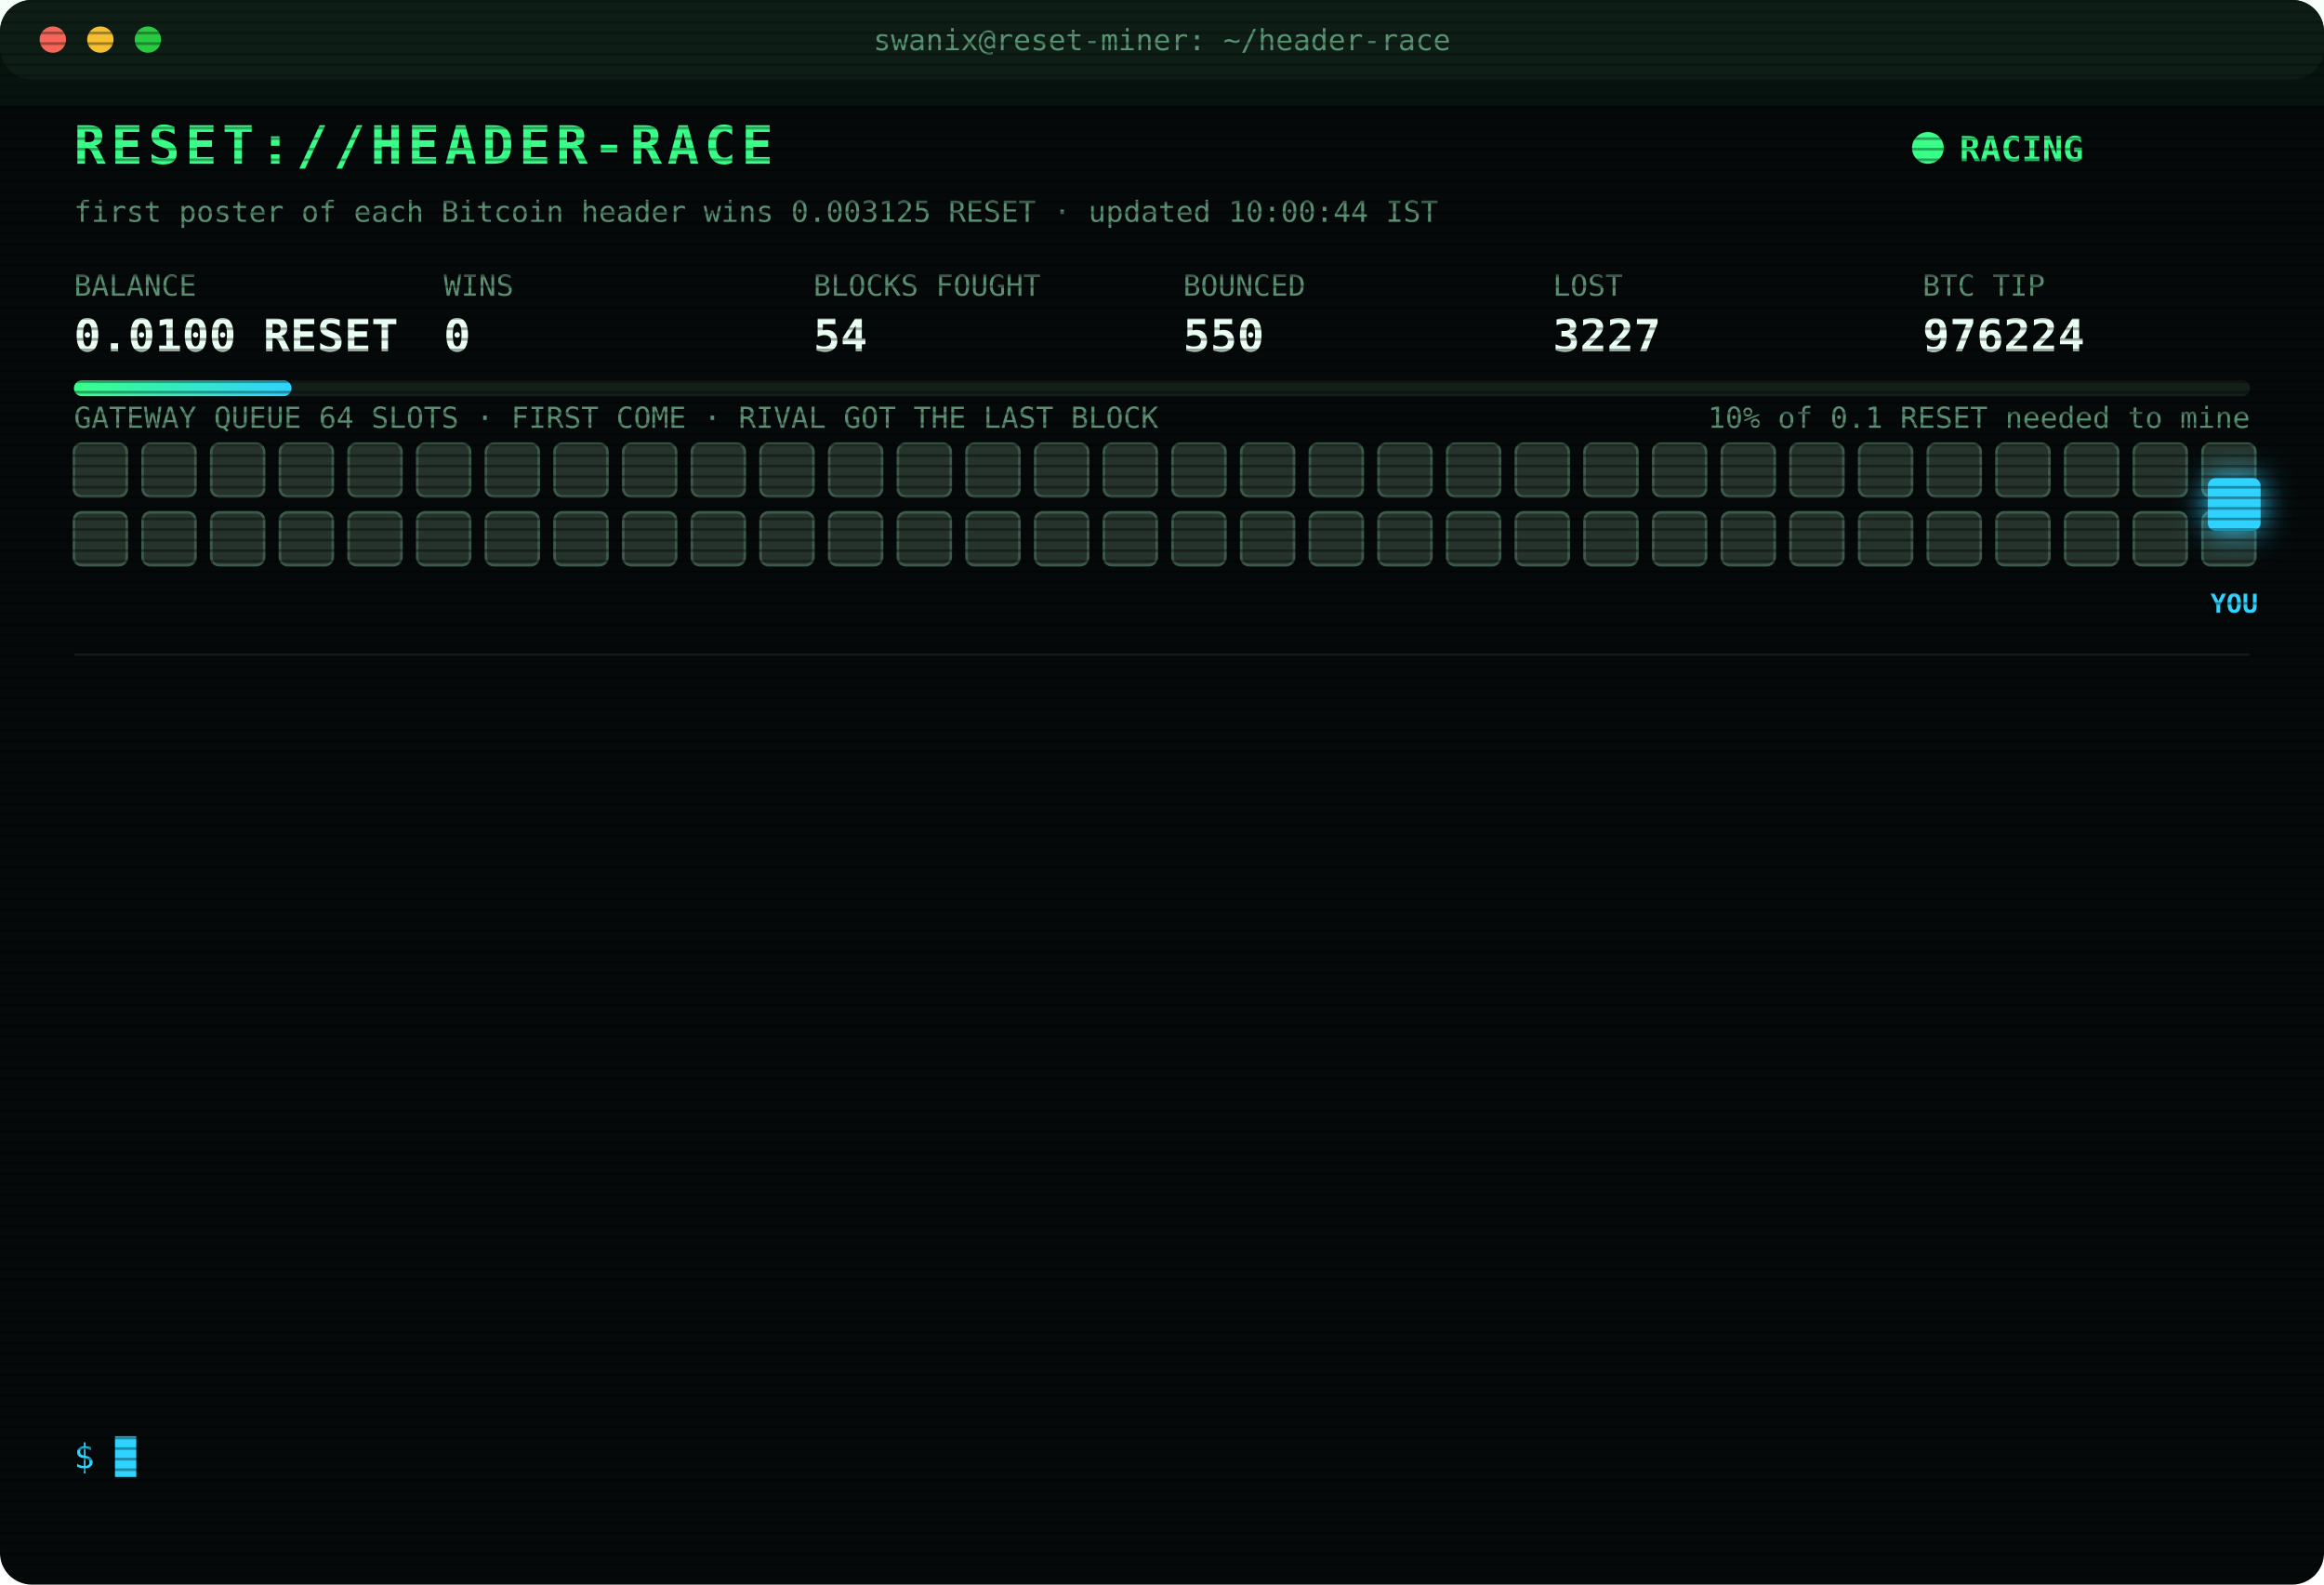
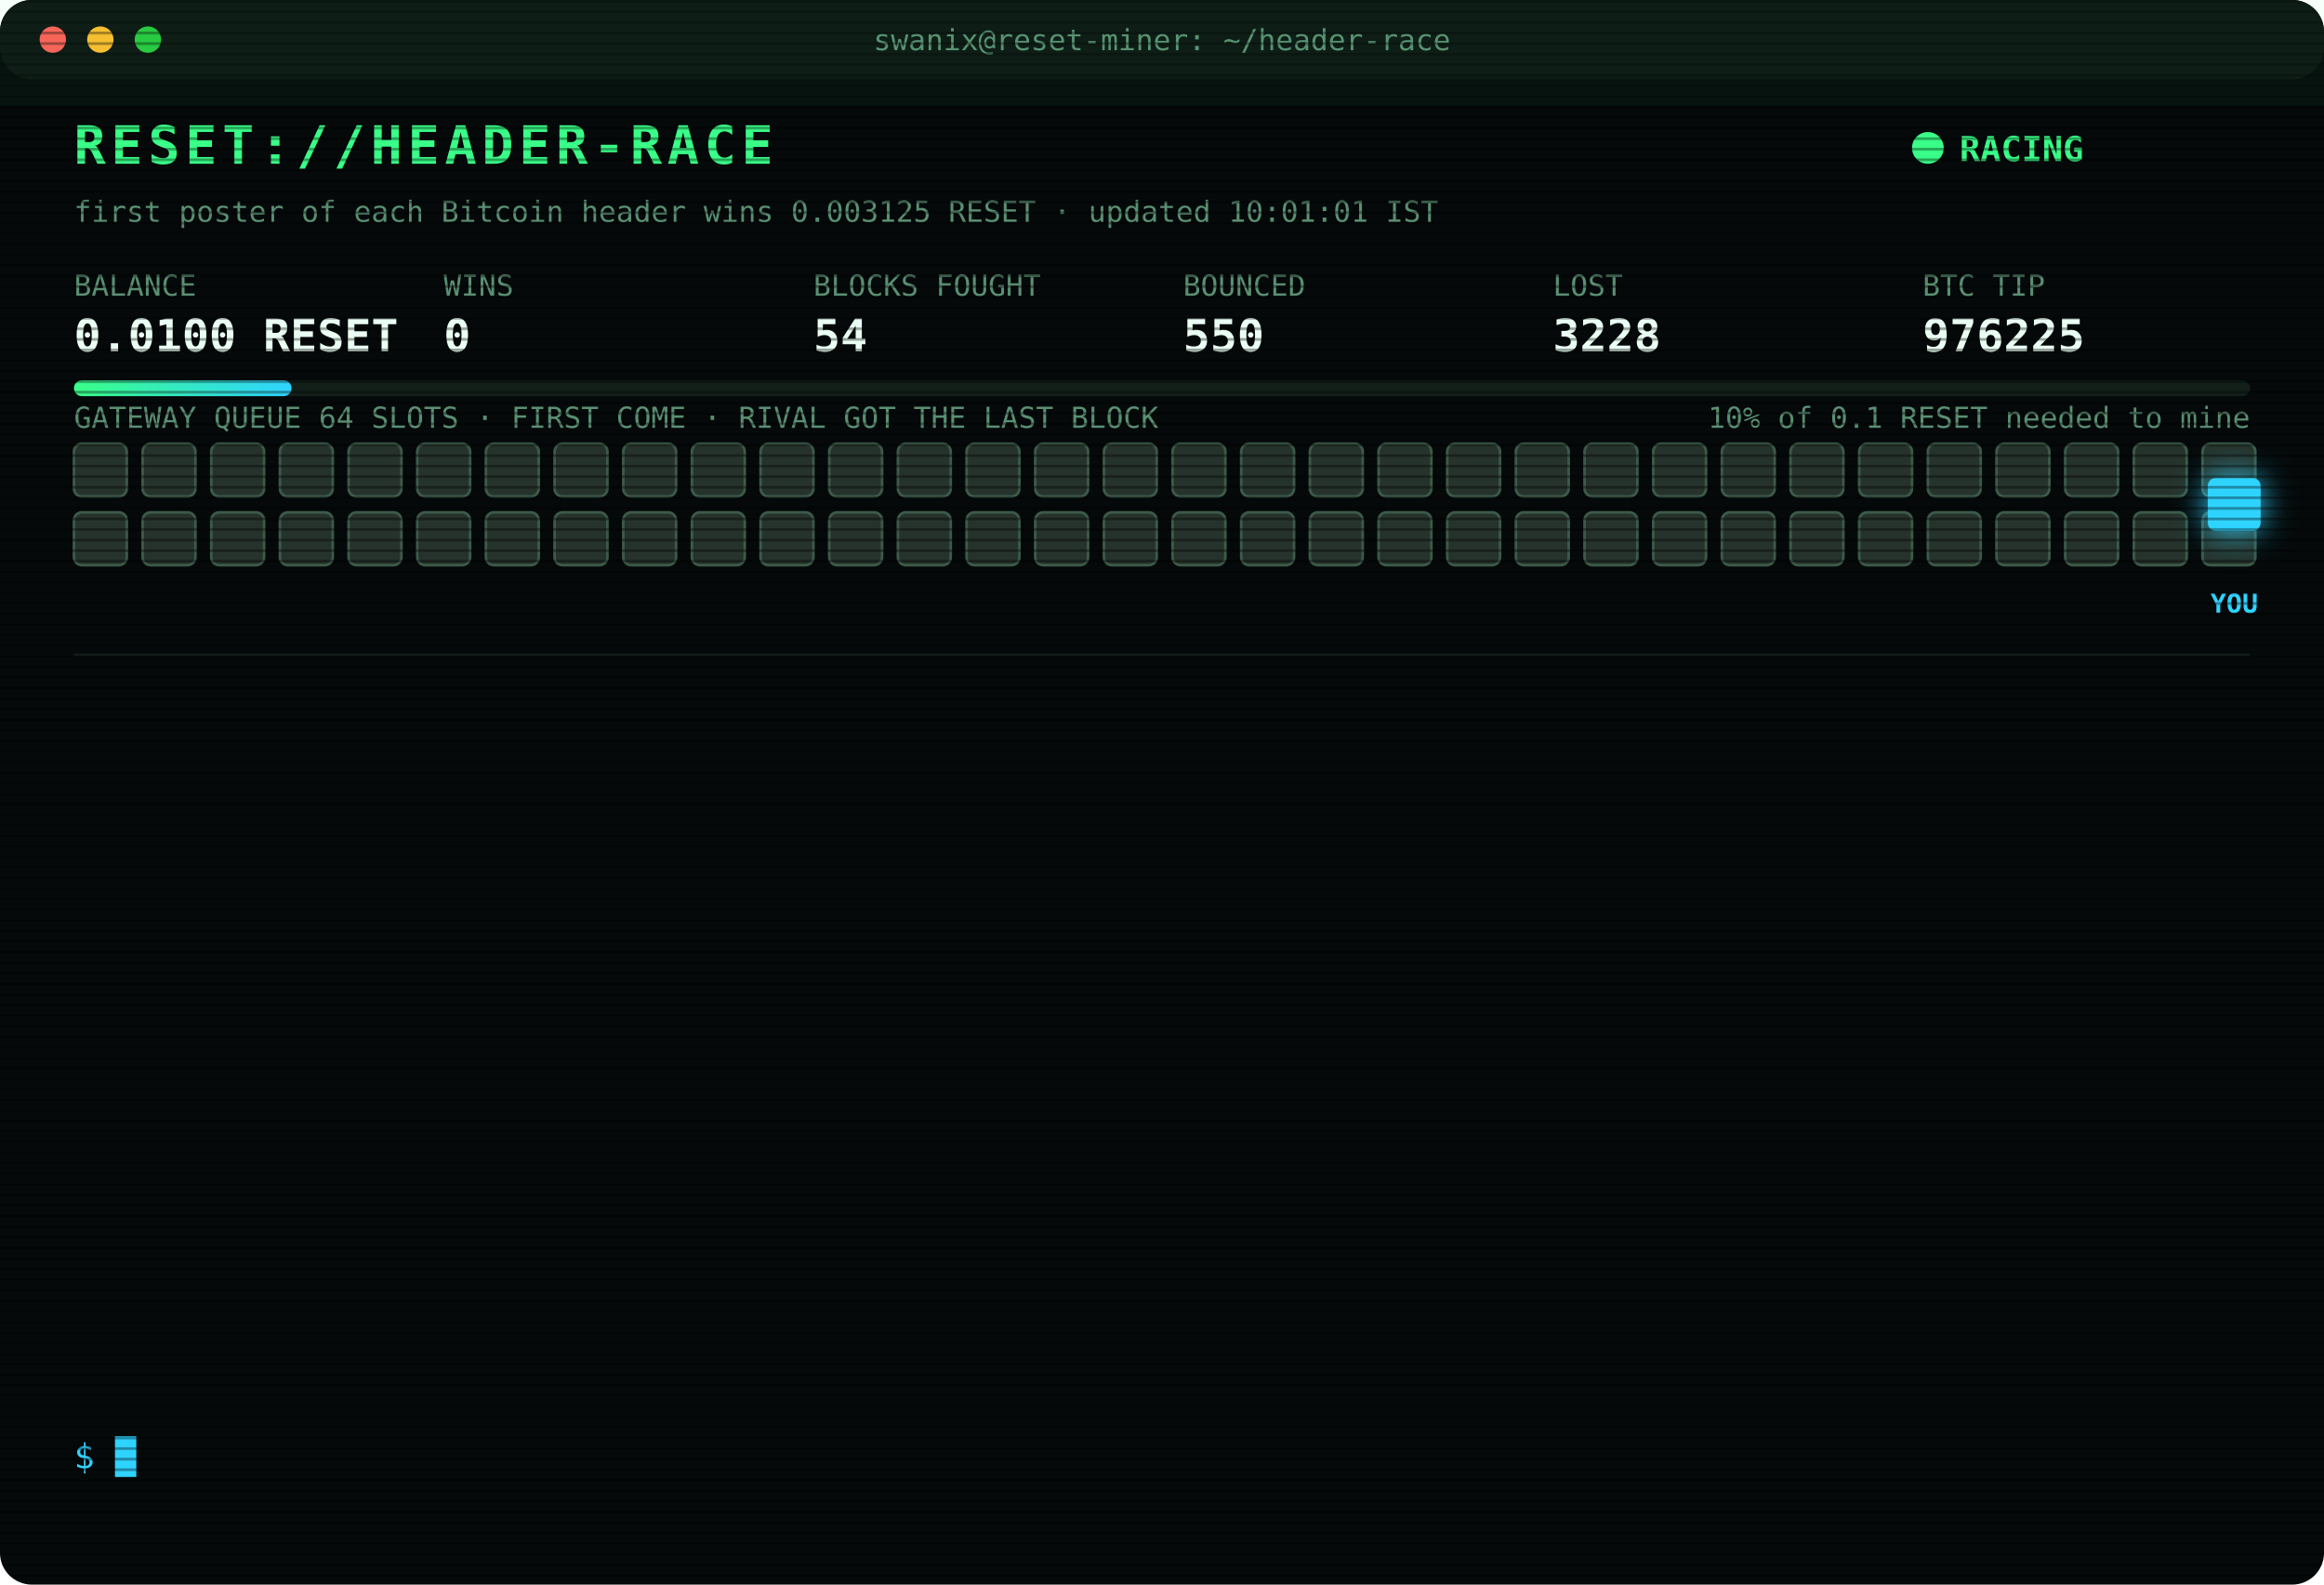
<svg xmlns="http://www.w3.org/2000/svg" width="880" height="600" viewBox="0 0 880 600" font-family="ui-monospace,SFMono-Regular,Menlo,Consolas,monospace">
  <style>
text{font-size:13px;fill:#7CFFB2}
.title{font-size:20px;font-weight:700;fill:#39FF88;letter-spacing:2px;animation:glitch 3s infinite steps(1)}
.sub{fill:#2fd3ff}.k{fill:#5a8f73;font-size:11px}.v{font-size:17px;font-weight:700;fill:#eafff3}
.ts{fill:#3f6b56}.boot{fill:#2fd3ff}.dim{fill:#5a8f73}.bad{fill:#ff4d6d}.warn{fill:#ffd23f}.mag{fill:#ff5cf0}.win{fill:#39FF88;font-weight:700}
.tag{font-size:10px;fill:#2fd3ff;font-weight:700}
.rival{fill:#26332c;stroke:#3c5a49;animation:jam 1.2s infinite alternate}
.idle{fill:#141c18;stroke:#22302a;animation:breathe 4s infinite}
.me{fill:#2fd3ff;filter:drop-shadow(0 0 6px #2fd3ff)}
.hover{animation:nudge 1.1s infinite ease-in-out}.bounce{animation:kick 1.4s infinite}
.ln{opacity:0;animation:in .4s forwards}
.cur{animation:blink 1s infinite steps(1)}
.scan{animation:scan 6s infinite linear}
.led{animation:blink 1.4s infinite}
@keyframes in{from{opacity:0;transform:translateX(-6px)}to{opacity:1;transform:none}}
@keyframes blink{50%{opacity:0}}
@keyframes jam{to{fill:#33463b}}
@keyframes breathe{50%{opacity:.4}}
@keyframes nudge{50%{transform:translateX(-10px)}}
@keyframes kick{0%,100%{transform:none}30%{transform:translateX(-14px)}55%{transform:translateX(10px) translateY(-6px)}}
@keyframes glitch{0%,92%{transform:none}93%{transform:translateX(2px);fill:#ff4d6d}95%{transform:translateX(-2px);fill:#2fd3ff}97%{transform:none}}
@keyframes scan{from{transform:translateY(-40px)}to{transform:translateY(600px)}}
</style>
  <defs>
    <pattern id="sl" width="4" height="4" patternUnits="userSpaceOnUse">
      <rect width="4" height="1" fill="#000" opacity=".35" />
    </pattern>
    <linearGradient id="bar">
      <stop offset="0" stop-color="#39FF88" />
      <stop offset="1" stop-color="#2fd3ff" />
    </linearGradient>
  </defs>
  <rect width="880" height="600" rx="12" fill="#05090a" />
  <rect width="880" height="30" rx="12" fill="#0d1512" />
  <circle cx="20" cy="15" r="5" fill="#ff5f57" />
  <circle cx="38" cy="15" r="5" fill="#febc2e" />
  <circle cx="56" cy="15" r="5" fill="#28c840" />
  <text x="440" y="19" text-anchor="middle" class="k">swanix@reset-miner: ~/header-race</text>
  <text x="28" y="62" class="title">RESET://HEADER-RACE</text>
  <circle class="led" cx="730" cy="56" r="6" fill="#39FF88" />
  <text x="742" y="61" class="win">RACING</text>
-   <text x="28" y="84" class="k">first poster of each Bitcoin header wins 0.003125 RESET · updated 10:00:44 IST</text>
+   <text x="28" y="84" class="k">first poster of each Bitcoin header wins 0.003125 RESET · updated 10:01:01 IST</text>
  <text x="28" y="112" class="k">BALANCE</text>
  <text x="28" y="133" class="v">0.0100 RESET</text>
  <text x="168" y="112" class="k">WINS</text>
  <text x="168" y="133" class="v">0</text>
  <text x="308" y="112" class="k">BLOCKS FOUGHT</text>
  <text x="308" y="133" class="v">54</text>
  <text x="448" y="112" class="k">BOUNCED</text>
  <text x="448" y="133" class="v">550</text>
  <text x="588" y="112" class="k">LOST</text>
-   <text x="588" y="133" class="v">3227</text>
+   <text x="588" y="133" class="v">3228</text>
  <text x="728" y="112" class="k">BTC TIP</text>
-   <text x="728" y="133" class="v">976224</text>
+   <text x="728" y="133" class="v">976225</text>
  <rect x="28" y="144" width="824" height="6" rx="3" fill="#13201a" />
  <rect x="28" y="144" width="82.4" height="6" rx="3" fill="url(#bar)" />
  <text x="852" y="162" text-anchor="end" class="k">10% of 0.1 RESET needed to mine</text>
  <text x="28" y="162" class="k">GATEWAY QUEUE 64 SLOTS · FIRST COME · RIVAL GOT THE LAST BLOCK</text>
  <rect class="rival" x="28" y="168" width="20" height="20" rx="3" style="animation-delay:0.00s" />
  <rect class="rival" x="54" y="168" width="20" height="20" rx="3" style="animation-delay:0.05s" />
  <rect class="rival" x="80" y="168" width="20" height="20" rx="3" style="animation-delay:0.10s" />
  <rect class="rival" x="106" y="168" width="20" height="20" rx="3" style="animation-delay:0.15s" />
  <rect class="rival" x="132" y="168" width="20" height="20" rx="3" style="animation-delay:0.20s" />
  <rect class="rival" x="158" y="168" width="20" height="20" rx="3" style="animation-delay:0.25s" />
  <rect class="rival" x="184" y="168" width="20" height="20" rx="3" style="animation-delay:0.30s" />
  <rect class="rival" x="210" y="168" width="20" height="20" rx="3" style="animation-delay:0.35s" />
  <rect class="rival" x="236" y="168" width="20" height="20" rx="3" style="animation-delay:0.40s" />
  <rect class="rival" x="262" y="168" width="20" height="20" rx="3" style="animation-delay:0.45s" />
  <rect class="rival" x="288" y="168" width="20" height="20" rx="3" style="animation-delay:0.50s" />
  <rect class="rival" x="314" y="168" width="20" height="20" rx="3" style="animation-delay:0.55s" />
  <rect class="rival" x="340" y="168" width="20" height="20" rx="3" style="animation-delay:0.60s" />
  <rect class="rival" x="366" y="168" width="20" height="20" rx="3" style="animation-delay:0.65s" />
  <rect class="rival" x="392" y="168" width="20" height="20" rx="3" style="animation-delay:0.70s" />
  <rect class="rival" x="418" y="168" width="20" height="20" rx="3" style="animation-delay:0.75s" />
  <rect class="rival" x="444" y="168" width="20" height="20" rx="3" style="animation-delay:0.80s" />
  <rect class="rival" x="470" y="168" width="20" height="20" rx="3" style="animation-delay:0.85s" />
  <rect class="rival" x="496" y="168" width="20" height="20" rx="3" style="animation-delay:0.90s" />
  <rect class="rival" x="522" y="168" width="20" height="20" rx="3" style="animation-delay:0.95s" />
  <rect class="rival" x="548" y="168" width="20" height="20" rx="3" style="animation-delay:1.00s" />
  <rect class="rival" x="574" y="168" width="20" height="20" rx="3" style="animation-delay:1.05s" />
  <rect class="rival" x="600" y="168" width="20" height="20" rx="3" style="animation-delay:1.10s" />
  <rect class="rival" x="626" y="168" width="20" height="20" rx="3" style="animation-delay:1.15s" />
  <rect class="rival" x="652" y="168" width="20" height="20" rx="3" style="animation-delay:1.20s" />
  <rect class="rival" x="678" y="168" width="20" height="20" rx="3" style="animation-delay:1.25s" />
  <rect class="rival" x="704" y="168" width="20" height="20" rx="3" style="animation-delay:1.30s" />
  <rect class="rival" x="730" y="168" width="20" height="20" rx="3" style="animation-delay:1.35s" />
  <rect class="rival" x="756" y="168" width="20" height="20" rx="3" style="animation-delay:1.40s" />
  <rect class="rival" x="782" y="168" width="20" height="20" rx="3" style="animation-delay:1.45s" />
  <rect class="rival" x="808" y="168" width="20" height="20" rx="3" style="animation-delay:1.50s" />
  <rect class="rival" x="834" y="168" width="20" height="20" rx="3" style="animation-delay:1.55s" />
  <rect class="rival" x="28" y="194" width="20" height="20" rx="3" style="animation-delay:1.60s" />
  <rect class="rival" x="54" y="194" width="20" height="20" rx="3" style="animation-delay:1.65s" />
  <rect class="rival" x="80" y="194" width="20" height="20" rx="3" style="animation-delay:1.70s" />
  <rect class="rival" x="106" y="194" width="20" height="20" rx="3" style="animation-delay:1.75s" />
  <rect class="rival" x="132" y="194" width="20" height="20" rx="3" style="animation-delay:1.80s" />
  <rect class="rival" x="158" y="194" width="20" height="20" rx="3" style="animation-delay:1.85s" />
  <rect class="rival" x="184" y="194" width="20" height="20" rx="3" style="animation-delay:1.90s" />
  <rect class="rival" x="210" y="194" width="20" height="20" rx="3" style="animation-delay:1.95s" />
  <rect class="rival" x="236" y="194" width="20" height="20" rx="3" style="animation-delay:2.00s" />
  <rect class="rival" x="262" y="194" width="20" height="20" rx="3" style="animation-delay:2.05s" />
  <rect class="rival" x="288" y="194" width="20" height="20" rx="3" style="animation-delay:2.10s" />
  <rect class="rival" x="314" y="194" width="20" height="20" rx="3" style="animation-delay:2.15s" />
  <rect class="rival" x="340" y="194" width="20" height="20" rx="3" style="animation-delay:2.20s" />
  <rect class="rival" x="366" y="194" width="20" height="20" rx="3" style="animation-delay:2.25s" />
  <rect class="rival" x="392" y="194" width="20" height="20" rx="3" style="animation-delay:2.30s" />
  <rect class="rival" x="418" y="194" width="20" height="20" rx="3" style="animation-delay:2.35s" />
  <rect class="rival" x="444" y="194" width="20" height="20" rx="3" style="animation-delay:2.40s" />
  <rect class="rival" x="470" y="194" width="20" height="20" rx="3" style="animation-delay:2.45s" />
  <rect class="rival" x="496" y="194" width="20" height="20" rx="3" style="animation-delay:2.50s" />
  <rect class="rival" x="522" y="194" width="20" height="20" rx="3" style="animation-delay:2.55s" />
  <rect class="rival" x="548" y="194" width="20" height="20" rx="3" style="animation-delay:2.60s" />
  <rect class="rival" x="574" y="194" width="20" height="20" rx="3" style="animation-delay:2.65s" />
  <rect class="rival" x="600" y="194" width="20" height="20" rx="3" style="animation-delay:2.70s" />
  <rect class="rival" x="626" y="194" width="20" height="20" rx="3" style="animation-delay:2.75s" />
  <rect class="rival" x="652" y="194" width="20" height="20" rx="3" style="animation-delay:2.80s" />
  <rect class="rival" x="678" y="194" width="20" height="20" rx="3" style="animation-delay:2.85s" />
  <rect class="rival" x="704" y="194" width="20" height="20" rx="3" style="animation-delay:2.90s" />
  <rect class="rival" x="730" y="194" width="20" height="20" rx="3" style="animation-delay:2.95s" />
  <rect class="rival" x="756" y="194" width="20" height="20" rx="3" style="animation-delay:3.00s" />
  <rect class="rival" x="782" y="194" width="20" height="20" rx="3" style="animation-delay:3.05s" />
  <rect class="rival" x="808" y="194" width="20" height="20" rx="3" style="animation-delay:3.10s" />
  <rect class="rival" x="834" y="194" width="20" height="20" rx="3" style="animation-delay:3.15s" />
  <g class="hover">
    <rect class="me" x="836" y="181" width="20" height="20" rx="3" />
    <text class="tag" x="846" y="232" text-anchor="middle">YOU</text>
  </g>
  <line x1="28" x2="852" y1="248" y2="248" stroke="#13201a" />
  <g class="ln" style="animation-delay:0.40s">
-     <text x="28" y="270" class="ts">08:27:29</text>
-     <text x="104" y="270" class="bad">[LOST] #976210 taken by a rival miner</text>
+     <text x="28" y="270" class="ts">08:27:41</text>
+     <text x="104" y="270" class="bad">[LOST] #976211 taken by a rival miner</text>
  </g>
  <g class="ln" style="animation-delay:0.65s">
-     <text x="28" y="292" class="ts">08:27:41</text>
-     <text x="104" y="292" class="bad">[LOST] #976211 taken by a rival miner</text>
+     <text x="28" y="292" class="ts">08:28:21</text>
+     <text x="104" y="292" class="bad">[LOST] #976212 taken by a rival miner</text>
  </g>
  <g class="ln" style="animation-delay:0.90s">
-     <text x="28" y="314" class="ts">08:28:21</text>
-     <text x="104" y="314" class="bad">[LOST] #976212 taken by a rival miner</text>
+     <text x="28" y="314" class="ts">08:39:30</text>
+     <text x="104" y="314" class="bad">[LOST] #976213 taken by a rival miner</text>
  </g>
  <g class="ln" style="animation-delay:1.15s">
-     <text x="28" y="336" class="ts">08:39:30</text>
-     <text x="104" y="336" class="bad">[LOST] #976213 taken by a rival miner</text>
+     <text x="28" y="336" class="ts">09:12:57</text>
+     <text x="104" y="336" class="bad">[LOST] #976215 taken by a rival miner</text>
  </g>
  <g class="ln" style="animation-delay:1.40s">
-     <text x="28" y="358" class="ts">09:12:57</text>
-     <text x="104" y="358" class="bad">[LOST] #976215 taken by a rival miner</text>
+     <text x="28" y="358" class="ts">09:20:07</text>
+     <text x="104" y="358" class="bad">[LOST] #976216 taken by a rival miner</text>
  </g>
  <g class="ln" style="animation-delay:1.65s">
-     <text x="28" y="380" class="ts">09:20:07</text>
-     <text x="104" y="380" class="bad">[LOST] #976216 taken by a rival miner</text>
+     <text x="28" y="380" class="ts">09:20:20</text>
+     <text x="104" y="380" class="bad">[LOST] #976217 taken by a rival miner</text>
  </g>
  <g class="ln" style="animation-delay:1.90s">
-     <text x="28" y="402" class="ts">09:20:20</text>
-     <text x="104" y="402" class="bad">[LOST] #976217 taken by a rival miner</text>
+     <text x="28" y="402" class="ts">09:26:18</text>
+     <text x="104" y="402" class="bad">[LOST] #976218 taken by a rival miner</text>
  </g>
  <g class="ln" style="animation-delay:2.15s">
-     <text x="28" y="424" class="ts">09:26:18</text>
-     <text x="104" y="424" class="bad">[LOST] #976218 taken by a rival miner</text>
+     <text x="28" y="424" class="ts">09:28:46</text>
+     <text x="104" y="424" class="bad">[LOST] #976219 taken by a rival miner</text>
  </g>
  <g class="ln" style="animation-delay:2.40s">
-     <text x="28" y="446" class="ts">09:28:46</text>
-     <text x="104" y="446" class="bad">[LOST] #976219 taken by a rival miner</text>
+     <text x="28" y="446" class="ts">09:38:51</text>
+     <text x="104" y="446" class="bad">[LOST] #976220 taken by a rival miner</text>
  </g>
  <g class="ln" style="animation-delay:2.65s">
-     <text x="28" y="468" class="ts">09:38:51</text>
-     <text x="104" y="468" class="bad">[LOST] #976220 taken by a rival miner</text>
+     <text x="28" y="468" class="ts">09:49:06</text>
+     <text x="104" y="468" class="bad">[LOST] #976222 taken by a rival miner</text>
  </g>
  <g class="ln" style="animation-delay:2.90s">
-     <text x="28" y="490" class="ts">09:49:06</text>
-     <text x="104" y="490" class="bad">[LOST] #976222 taken by a rival miner</text>
+     <text x="28" y="490" class="ts">09:58:19</text>
+     <text x="104" y="490" class="bad">[LOST] #976223 taken by a rival miner</text>
  </g>
  <g class="ln" style="animation-delay:3.15s">
-     <text x="28" y="512" class="ts">09:58:19</text>
-     <text x="104" y="512" class="bad">[LOST] #976223 taken by a rival miner</text>
+     <text x="28" y="512" class="ts">10:00:44</text>
+     <text x="104" y="512" class="bad">[LOST] #976224 taken by a rival miner</text>
  </g>
  <g class="ln" style="animation-delay:3.40s">
-     <text x="28" y="534" class="ts">10:00:44</text>
-     <text x="104" y="534" class="bad">[LOST] #976224 taken by a rival miner</text>
+     <text x="28" y="534" class="ts">10:00:54</text>
+     <text x="104" y="534" class="bad">[LOST] #976225 taken by a rival miner</text>
  </g>
  <text x="28" y="556" class="sub">$ <tspan class="cur">█</tspan>
  </text>
  <rect width="880" height="600" rx="12" fill="url(#sl)" pointer-events="none" />
  <rect class="scan" width="880" height="40" fill="#39FF88" opacity=".04" />
</svg>
